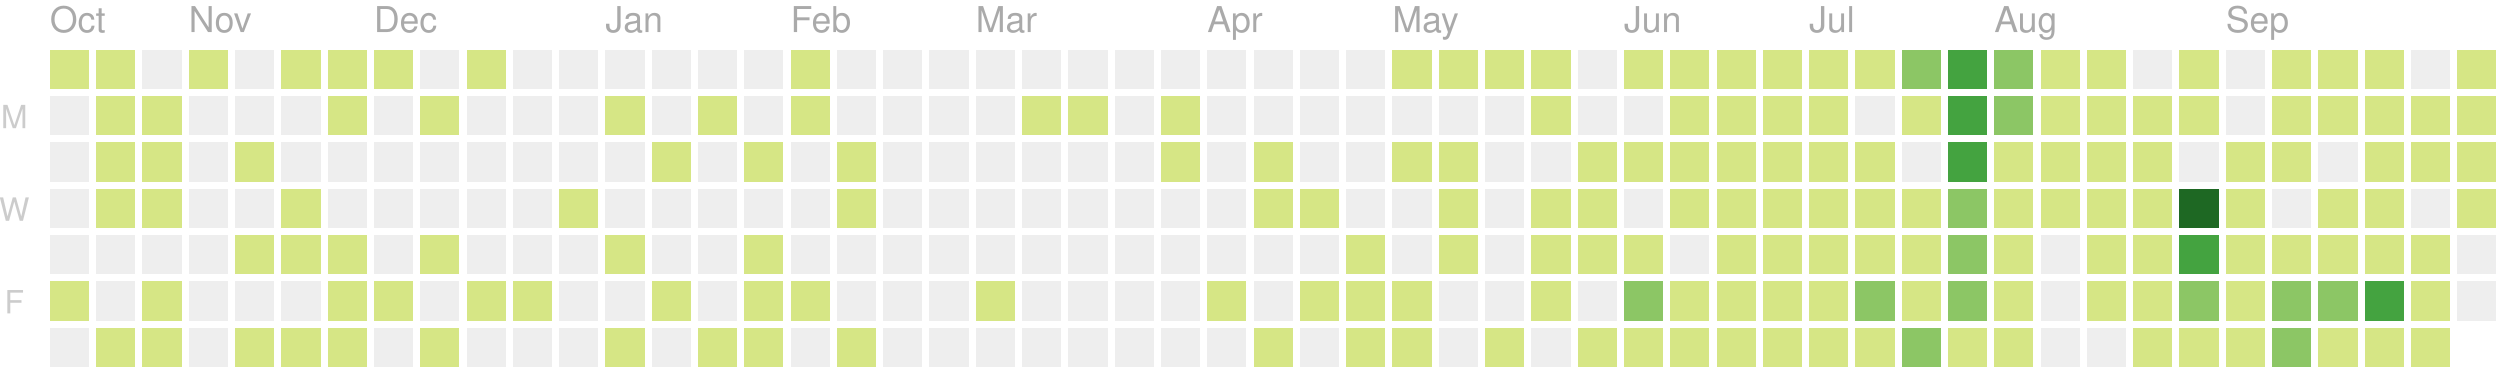
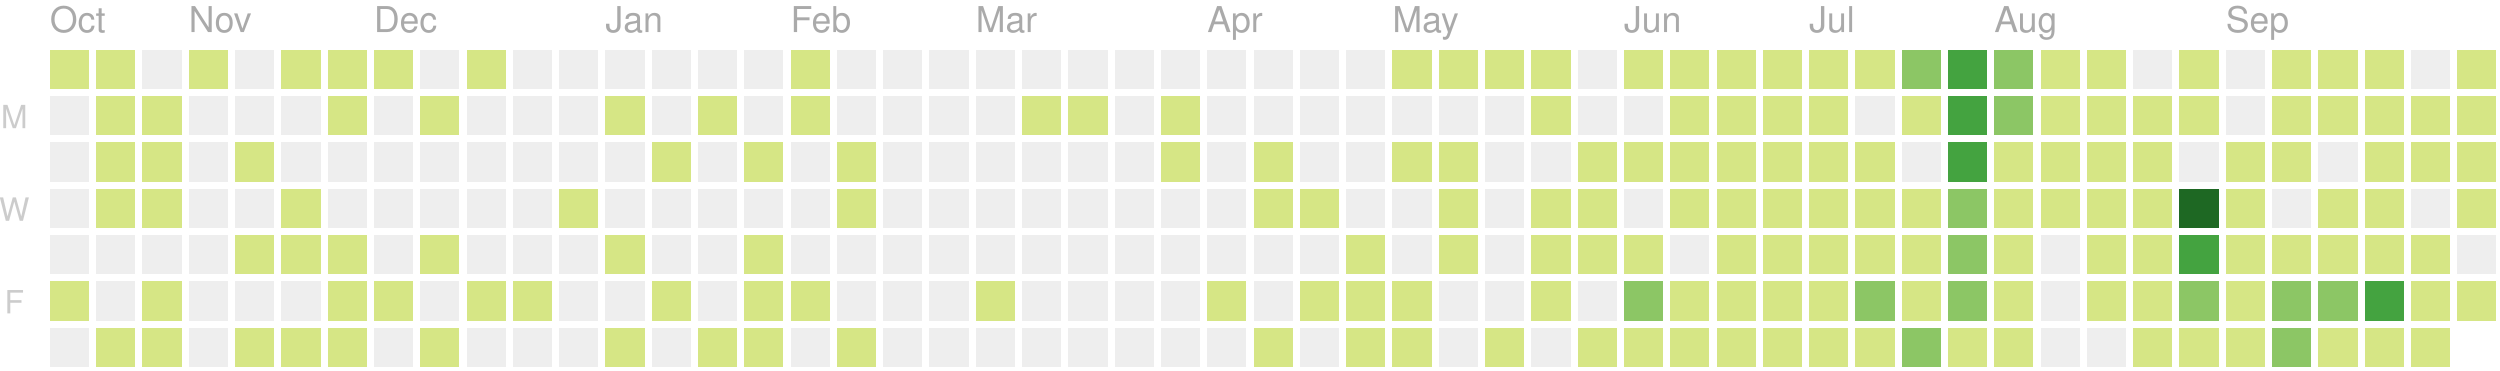
<svg xmlns="http://www.w3.org/2000/svg" version="1.1" width="702" height="104">
  <rect style="fill:#d6e685;shape-rendering:crispedges;" data-score="7" data-date="2019-10-13" x="14" y="14" width="11" height="11" />
  <rect style="fill:#d6e685;shape-rendering:crispedges;" data-score="2" data-date="2019-10-20" x="27" y="14" width="11" height="11" />
  <rect style="fill:#eeeeee;shape-rendering:crispedges;" data-score="0" data-date="2019-10-27" x="40" y="14" width="11" height="11" />
  <rect style="fill:#d6e685;shape-rendering:crispedges;" data-score="5" data-date="2019-11-03" x="53" y="14" width="11" height="11" />
  <rect style="fill:#eeeeee;shape-rendering:crispedges;" data-score="0" data-date="2019-11-10" x="66" y="14" width="11" height="11" />
  <rect style="fill:#d6e685;shape-rendering:crispedges;" data-score="8" data-date="2019-11-17" x="79" y="14" width="11" height="11" />
  <rect style="fill:#d6e685;shape-rendering:crispedges;" data-score="6" data-date="2019-11-24" x="92" y="14" width="11" height="11" />
  <rect style="fill:#d6e685;shape-rendering:crispedges;" data-score="4" data-date="2019-12-01" x="105" y="14" width="11" height="11" />
  <rect style="fill:#eeeeee;shape-rendering:crispedges;" data-score="0" data-date="2019-12-08" x="118" y="14" width="11" height="11" />
  <rect style="fill:#d6e685;shape-rendering:crispedges;" data-score="1" data-date="2019-12-15" x="131" y="14" width="11" height="11" />
  <rect style="fill:#eeeeee;shape-rendering:crispedges;" data-score="0" data-date="2019-12-22" x="144" y="14" width="11" height="11" />
  <rect style="fill:#eeeeee;shape-rendering:crispedges;" data-score="0" data-date="2019-12-29" x="157" y="14" width="11" height="11" />
  <rect style="fill:#eeeeee;shape-rendering:crispedges;" data-score="0" data-date="2020-01-05" x="170" y="14" width="11" height="11" />
  <rect style="fill:#eeeeee;shape-rendering:crispedges;" data-score="0" data-date="2020-01-12" x="183" y="14" width="11" height="11" />
  <rect style="fill:#eeeeee;shape-rendering:crispedges;" data-score="0" data-date="2020-01-19" x="196" y="14" width="11" height="11" />
  <rect style="fill:#eeeeee;shape-rendering:crispedges;" data-score="0" data-date="2020-01-26" x="209" y="14" width="11" height="11" />
  <rect style="fill:#d6e685;shape-rendering:crispedges;" data-score="2" data-date="2020-02-02" x="222" y="14" width="11" height="11" />
  <rect style="fill:#eeeeee;shape-rendering:crispedges;" data-score="0" data-date="2020-02-09" x="235" y="14" width="11" height="11" />
  <rect style="fill:#eeeeee;shape-rendering:crispedges;" data-score="0" data-date="2020-02-16" x="248" y="14" width="11" height="11" />
  <rect style="fill:#eeeeee;shape-rendering:crispedges;" data-score="0" data-date="2020-02-23" x="261" y="14" width="11" height="11" />
  <rect style="fill:#eeeeee;shape-rendering:crispedges;" data-score="0" data-date="2020-03-01" x="274" y="14" width="11" height="11" />
  <rect style="fill:#eeeeee;shape-rendering:crispedges;" data-score="0" data-date="2020-03-08" x="287" y="14" width="11" height="11" />
  <rect style="fill:#eeeeee;shape-rendering:crispedges;" data-score="0" data-date="2020-03-15" x="300" y="14" width="11" height="11" />
  <rect style="fill:#eeeeee;shape-rendering:crispedges;" data-score="0" data-date="2020-03-22" x="313" y="14" width="11" height="11" />
  <rect style="fill:#eeeeee;shape-rendering:crispedges;" data-score="0" data-date="2020-03-29" x="326" y="14" width="11" height="11" />
  <rect style="fill:#eeeeee;shape-rendering:crispedges;" data-score="0" data-date="2020-04-05" x="339" y="14" width="11" height="11" />
  <rect style="fill:#eeeeee;shape-rendering:crispedges;" data-score="0" data-date="2020-04-12" x="352" y="14" width="11" height="11" />
  <rect style="fill:#eeeeee;shape-rendering:crispedges;" data-score="0" data-date="2020-04-19" x="365" y="14" width="11" height="11" />
  <rect style="fill:#eeeeee;shape-rendering:crispedges;" data-score="0" data-date="2020-04-26" x="378" y="14" width="11" height="11" />
  <rect style="fill:#d6e685;shape-rendering:crispedges;" data-score="20" data-date="2020-05-03" x="391" y="14" width="11" height="11" />
  <rect style="fill:#d6e685;shape-rendering:crispedges;" data-score="4" data-date="2020-05-10" x="404" y="14" width="11" height="11" />
  <rect style="fill:#d6e685;shape-rendering:crispedges;" data-score="4" data-date="2020-05-17" x="417" y="14" width="11" height="11" />
  <rect style="fill:#d6e685;shape-rendering:crispedges;" data-score="3" data-date="2020-05-24" x="430" y="14" width="11" height="11" />
  <rect style="fill:#eeeeee;shape-rendering:crispedges;" data-score="0" data-date="2020-05-31" x="443" y="14" width="11" height="11" />
  <rect style="fill:#d6e685;shape-rendering:crispedges;" data-score="25" data-date="2020-06-07" x="456" y="14" width="11" height="11" />
  <rect style="fill:#d6e685;shape-rendering:crispedges;" data-score="20" data-date="2020-06-14" x="469" y="14" width="11" height="11" />
  <rect style="fill:#d6e685;shape-rendering:crispedges;" data-score="8" data-date="2020-06-21" x="482" y="14" width="11" height="11" />
  <rect style="fill:#d6e685;shape-rendering:crispedges;" data-score="28" data-date="2020-06-28" x="495" y="14" width="11" height="11" />
  <rect style="fill:#d6e685;shape-rendering:crispedges;" data-score="20" data-date="2020-07-05" x="508" y="14" width="11" height="11" />
  <rect style="fill:#d6e685;shape-rendering:crispedges;" data-score="3" data-date="2020-07-12" x="521" y="14" width="11" height="11" />
  <rect style="fill:#8cc665;shape-rendering:crispedges;" data-score="45" data-date="2020-07-19" x="534" y="14" width="11" height="11" />
  <rect style="fill:#44a340;shape-rendering:crispedges;" data-score="84" data-date="2020-07-26" x="547" y="14" width="11" height="11" />
  <rect style="fill:#8cc665;shape-rendering:crispedges;" data-score="41" data-date="2020-08-02" x="560" y="14" width="11" height="11" />
  <rect style="fill:#d6e685;shape-rendering:crispedges;" data-score="13" data-date="2020-08-09" x="573" y="14" width="11" height="11" />
  <rect style="fill:#d6e685;shape-rendering:crispedges;" data-score="13" data-date="2020-08-16" x="586" y="14" width="11" height="11" />
  <rect style="fill:#eeeeee;shape-rendering:crispedges;" data-score="0" data-date="2020-08-23" x="599" y="14" width="11" height="11" />
  <rect style="fill:#d6e685;shape-rendering:crispedges;" data-score="5" data-date="2020-08-30" x="612" y="14" width="11" height="11" />
  <rect style="fill:#eeeeee;shape-rendering:crispedges;" data-score="0" data-date="2020-09-06" x="625" y="14" width="11" height="11" />
  <rect style="fill:#d6e685;shape-rendering:crispedges;" data-score="2" data-date="2020-09-13" x="638" y="14" width="11" height="11" />
  <rect style="fill:#d6e685;shape-rendering:crispedges;" data-score="17" data-date="2020-09-20" x="651" y="14" width="11" height="11" />
  <rect style="fill:#d6e685;shape-rendering:crispedges;" data-score="6" data-date="2020-09-27" x="664" y="14" width="11" height="11" />
  <rect style="fill:#eeeeee;shape-rendering:crispedges;" data-score="0" data-date="2020-10-04" x="677" y="14" width="11" height="11" />
  <rect style="fill:#d6e685;shape-rendering:crispedges;" data-score="1" data-date="2020-10-11" x="690" y="14" width="11" height="11" />
  <rect style="fill:#eeeeee;shape-rendering:crispedges;" data-score="0" data-date="2019-10-14" x="14" y="27" width="11" height="11" />
  <rect style="fill:#d6e685;shape-rendering:crispedges;" data-score="4" data-date="2019-10-21" x="27" y="27" width="11" height="11" />
  <rect style="fill:#d6e685;shape-rendering:crispedges;" data-score="3" data-date="2019-10-28" x="40" y="27" width="11" height="11" />
  <rect style="fill:#eeeeee;shape-rendering:crispedges;" data-score="0" data-date="2019-11-04" x="53" y="27" width="11" height="11" />
  <rect style="fill:#eeeeee;shape-rendering:crispedges;" data-score="0" data-date="2019-11-11" x="66" y="27" width="11" height="11" />
  <rect style="fill:#eeeeee;shape-rendering:crispedges;" data-score="0" data-date="2019-11-18" x="79" y="27" width="11" height="11" />
  <rect style="fill:#d6e685;shape-rendering:crispedges;" data-score="1" data-date="2019-11-25" x="92" y="27" width="11" height="11" />
  <rect style="fill:#eeeeee;shape-rendering:crispedges;" data-score="0" data-date="2019-12-02" x="105" y="27" width="11" height="11" />
  <rect style="fill:#d6e685;shape-rendering:crispedges;" data-score="1" data-date="2019-12-09" x="118" y="27" width="11" height="11" />
  <rect style="fill:#eeeeee;shape-rendering:crispedges;" data-score="0" data-date="2019-12-16" x="131" y="27" width="11" height="11" />
  <rect style="fill:#eeeeee;shape-rendering:crispedges;" data-score="0" data-date="2019-12-23" x="144" y="27" width="11" height="11" />
  <rect style="fill:#eeeeee;shape-rendering:crispedges;" data-score="0" data-date="2019-12-30" x="157" y="27" width="11" height="11" />
  <rect style="fill:#d6e685;shape-rendering:crispedges;" data-score="2" data-date="2020-01-06" x="170" y="27" width="11" height="11" />
  <rect style="fill:#eeeeee;shape-rendering:crispedges;" data-score="0" data-date="2020-01-13" x="183" y="27" width="11" height="11" />
  <rect style="fill:#d6e685;shape-rendering:crispedges;" data-score="1" data-date="2020-01-20" x="196" y="27" width="11" height="11" />
  <rect style="fill:#eeeeee;shape-rendering:crispedges;" data-score="0" data-date="2020-01-27" x="209" y="27" width="11" height="11" />
  <rect style="fill:#d6e685;shape-rendering:crispedges;" data-score="10" data-date="2020-02-03" x="222" y="27" width="11" height="11" />
  <rect style="fill:#eeeeee;shape-rendering:crispedges;" data-score="0" data-date="2020-02-10" x="235" y="27" width="11" height="11" />
  <rect style="fill:#eeeeee;shape-rendering:crispedges;" data-score="0" data-date="2020-02-17" x="248" y="27" width="11" height="11" />
  <rect style="fill:#eeeeee;shape-rendering:crispedges;" data-score="0" data-date="2020-02-24" x="261" y="27" width="11" height="11" />
  <rect style="fill:#eeeeee;shape-rendering:crispedges;" data-score="0" data-date="2020-03-02" x="274" y="27" width="11" height="11" />
  <rect style="fill:#d6e685;shape-rendering:crispedges;" data-score="2" data-date="2020-03-09" x="287" y="27" width="11" height="11" />
  <rect style="fill:#d6e685;shape-rendering:crispedges;" data-score="1" data-date="2020-03-16" x="300" y="27" width="11" height="11" />
  <rect style="fill:#eeeeee;shape-rendering:crispedges;" data-score="0" data-date="2020-03-23" x="313" y="27" width="11" height="11" />
  <rect style="fill:#d6e685;shape-rendering:crispedges;" data-score="8" data-date="2020-03-30" x="326" y="27" width="11" height="11" />
  <rect style="fill:#eeeeee;shape-rendering:crispedges;" data-score="0" data-date="2020-04-06" x="339" y="27" width="11" height="11" />
  <rect style="fill:#eeeeee;shape-rendering:crispedges;" data-score="0" data-date="2020-04-13" x="352" y="27" width="11" height="11" />
  <rect style="fill:#eeeeee;shape-rendering:crispedges;" data-score="0" data-date="2020-04-20" x="365" y="27" width="11" height="11" />
  <rect style="fill:#eeeeee;shape-rendering:crispedges;" data-score="0" data-date="2020-04-27" x="378" y="27" width="11" height="11" />
  <rect style="fill:#eeeeee;shape-rendering:crispedges;" data-score="0" data-date="2020-05-04" x="391" y="27" width="11" height="11" />
  <rect style="fill:#eeeeee;shape-rendering:crispedges;" data-score="0" data-date="2020-05-11" x="404" y="27" width="11" height="11" />
  <rect style="fill:#eeeeee;shape-rendering:crispedges;" data-score="0" data-date="2020-05-18" x="417" y="27" width="11" height="11" />
  <rect style="fill:#d6e685;shape-rendering:crispedges;" data-score="3" data-date="2020-05-25" x="430" y="27" width="11" height="11" />
  <rect style="fill:#eeeeee;shape-rendering:crispedges;" data-score="0" data-date="2020-06-01" x="443" y="27" width="11" height="11" />
  <rect style="fill:#eeeeee;shape-rendering:crispedges;" data-score="0" data-date="2020-06-08" x="456" y="27" width="11" height="11" />
  <rect style="fill:#d6e685;shape-rendering:crispedges;" data-score="2" data-date="2020-06-15" x="469" y="27" width="11" height="11" />
  <rect style="fill:#d6e685;shape-rendering:crispedges;" data-score="15" data-date="2020-06-22" x="482" y="27" width="11" height="11" />
  <rect style="fill:#d6e685;shape-rendering:crispedges;" data-score="16" data-date="2020-06-29" x="495" y="27" width="11" height="11" />
  <rect style="fill:#d6e685;shape-rendering:crispedges;" data-score="12" data-date="2020-07-06" x="508" y="27" width="11" height="11" />
  <rect style="fill:#eeeeee;shape-rendering:crispedges;" data-score="0" data-date="2020-07-13" x="521" y="27" width="11" height="11" />
  <rect style="fill:#d6e685;shape-rendering:crispedges;" data-score="8" data-date="2020-07-20" x="534" y="27" width="11" height="11" />
  <rect style="fill:#44a340;shape-rendering:crispedges;" data-score="107" data-date="2020-07-27" x="547" y="27" width="11" height="11" />
  <rect style="fill:#8cc665;shape-rendering:crispedges;" data-score="58" data-date="2020-08-03" x="560" y="27" width="11" height="11" />
  <rect style="fill:#d6e685;shape-rendering:crispedges;" data-score="2" data-date="2020-08-10" x="573" y="27" width="11" height="11" />
  <rect style="fill:#d6e685;shape-rendering:crispedges;" data-score="22" data-date="2020-08-17" x="586" y="27" width="11" height="11" />
  <rect style="fill:#d6e685;shape-rendering:crispedges;" data-score="1" data-date="2020-08-24" x="599" y="27" width="11" height="11" />
  <rect style="fill:#d6e685;shape-rendering:crispedges;" data-score="2" data-date="2020-08-31" x="612" y="27" width="11" height="11" />
  <rect style="fill:#eeeeee;shape-rendering:crispedges;" data-score="0" data-date="2020-09-07" x="625" y="27" width="11" height="11" />
  <rect style="fill:#d6e685;shape-rendering:crispedges;" data-score="7" data-date="2020-09-14" x="638" y="27" width="11" height="11" />
  <rect style="fill:#d6e685;shape-rendering:crispedges;" data-score="1" data-date="2020-09-21" x="651" y="27" width="11" height="11" />
  <rect style="fill:#d6e685;shape-rendering:crispedges;" data-score="3" data-date="2020-09-28" x="664" y="27" width="11" height="11" />
  <rect style="fill:#d6e685;shape-rendering:crispedges;" data-score="3" data-date="2020-10-05" x="677" y="27" width="11" height="11" />
  <rect style="fill:#d6e685;shape-rendering:crispedges;" data-score="3" data-date="2020-10-12" x="690" y="27" width="11" height="11" />
  <rect style="fill:#eeeeee;shape-rendering:crispedges;" data-score="0" data-date="2019-10-15" x="14" y="40" width="11" height="11" />
  <rect style="fill:#d6e685;shape-rendering:crispedges;" data-score="2" data-date="2019-10-22" x="27" y="40" width="11" height="11" />
  <rect style="fill:#d6e685;shape-rendering:crispedges;" data-score="9" data-date="2019-10-29" x="40" y="40" width="11" height="11" />
  <rect style="fill:#eeeeee;shape-rendering:crispedges;" data-score="0" data-date="2019-11-05" x="53" y="40" width="11" height="11" />
  <rect style="fill:#d6e685;shape-rendering:crispedges;" data-score="14" data-date="2019-11-12" x="66" y="40" width="11" height="11" />
  <rect style="fill:#eeeeee;shape-rendering:crispedges;" data-score="0" data-date="2019-11-19" x="79" y="40" width="11" height="11" />
  <rect style="fill:#eeeeee;shape-rendering:crispedges;" data-score="0" data-date="2019-11-26" x="92" y="40" width="11" height="11" />
  <rect style="fill:#eeeeee;shape-rendering:crispedges;" data-score="0" data-date="2019-12-03" x="105" y="40" width="11" height="11" />
  <rect style="fill:#eeeeee;shape-rendering:crispedges;" data-score="0" data-date="2019-12-10" x="118" y="40" width="11" height="11" />
  <rect style="fill:#eeeeee;shape-rendering:crispedges;" data-score="0" data-date="2019-12-17" x="131" y="40" width="11" height="11" />
  <rect style="fill:#eeeeee;shape-rendering:crispedges;" data-score="0" data-date="2019-12-24" x="144" y="40" width="11" height="11" />
  <rect style="fill:#eeeeee;shape-rendering:crispedges;" data-score="0" data-date="2019-12-31" x="157" y="40" width="11" height="11" />
  <rect style="fill:#eeeeee;shape-rendering:crispedges;" data-score="0" data-date="2020-01-07" x="170" y="40" width="11" height="11" />
  <rect style="fill:#d6e685;shape-rendering:crispedges;" data-score="1" data-date="2020-01-14" x="183" y="40" width="11" height="11" />
  <rect style="fill:#eeeeee;shape-rendering:crispedges;" data-score="0" data-date="2020-01-21" x="196" y="40" width="11" height="11" />
  <rect style="fill:#d6e685;shape-rendering:crispedges;" data-score="20" data-date="2020-01-28" x="209" y="40" width="11" height="11" />
  <rect style="fill:#eeeeee;shape-rendering:crispedges;" data-score="0" data-date="2020-02-04" x="222" y="40" width="11" height="11" />
  <rect style="fill:#d6e685;shape-rendering:crispedges;" data-score="2" data-date="2020-02-11" x="235" y="40" width="11" height="11" />
  <rect style="fill:#eeeeee;shape-rendering:crispedges;" data-score="0" data-date="2020-02-18" x="248" y="40" width="11" height="11" />
  <rect style="fill:#eeeeee;shape-rendering:crispedges;" data-score="0" data-date="2020-02-25" x="261" y="40" width="11" height="11" />
  <rect style="fill:#eeeeee;shape-rendering:crispedges;" data-score="0" data-date="2020-03-03" x="274" y="40" width="11" height="11" />
  <rect style="fill:#eeeeee;shape-rendering:crispedges;" data-score="0" data-date="2020-03-10" x="287" y="40" width="11" height="11" />
  <rect style="fill:#eeeeee;shape-rendering:crispedges;" data-score="0" data-date="2020-03-17" x="300" y="40" width="11" height="11" />
  <rect style="fill:#eeeeee;shape-rendering:crispedges;" data-score="0" data-date="2020-03-24" x="313" y="40" width="11" height="11" />
  <rect style="fill:#d6e685;shape-rendering:crispedges;" data-score="3" data-date="2020-03-31" x="326" y="40" width="11" height="11" />
  <rect style="fill:#eeeeee;shape-rendering:crispedges;" data-score="0" data-date="2020-04-07" x="339" y="40" width="11" height="11" />
  <rect style="fill:#d6e685;shape-rendering:crispedges;" data-score="14" data-date="2020-04-14" x="352" y="40" width="11" height="11" />
  <rect style="fill:#eeeeee;shape-rendering:crispedges;" data-score="0" data-date="2020-04-21" x="365" y="40" width="11" height="11" />
  <rect style="fill:#eeeeee;shape-rendering:crispedges;" data-score="0" data-date="2020-04-28" x="378" y="40" width="11" height="11" />
  <rect style="fill:#d6e685;shape-rendering:crispedges;" data-score="3" data-date="2020-05-05" x="391" y="40" width="11" height="11" />
  <rect style="fill:#d6e685;shape-rendering:crispedges;" data-score="2" data-date="2020-05-12" x="404" y="40" width="11" height="11" />
  <rect style="fill:#eeeeee;shape-rendering:crispedges;" data-score="0" data-date="2020-05-19" x="417" y="40" width="11" height="11" />
  <rect style="fill:#eeeeee;shape-rendering:crispedges;" data-score="0" data-date="2020-05-26" x="430" y="40" width="11" height="11" />
  <rect style="fill:#d6e685;shape-rendering:crispedges;" data-score="2" data-date="2020-06-02" x="443" y="40" width="11" height="11" />
  <rect style="fill:#d6e685;shape-rendering:crispedges;" data-score="4" data-date="2020-06-09" x="456" y="40" width="11" height="11" />
  <rect style="fill:#d6e685;shape-rendering:crispedges;" data-score="9" data-date="2020-06-16" x="469" y="40" width="11" height="11" />
  <rect style="fill:#d6e685;shape-rendering:crispedges;" data-score="16" data-date="2020-06-23" x="482" y="40" width="11" height="11" />
  <rect style="fill:#d6e685;shape-rendering:crispedges;" data-score="7" data-date="2020-06-30" x="495" y="40" width="11" height="11" />
  <rect style="fill:#d6e685;shape-rendering:crispedges;" data-score="17" data-date="2020-07-07" x="508" y="40" width="11" height="11" />
  <rect style="fill:#d6e685;shape-rendering:crispedges;" data-score="4" data-date="2020-07-14" x="521" y="40" width="11" height="11" />
  <rect style="fill:#eeeeee;shape-rendering:crispedges;" data-score="0" data-date="2020-07-21" x="534" y="40" width="11" height="11" />
  <rect style="fill:#44a340;shape-rendering:crispedges;" data-score="84" data-date="2020-07-28" x="547" y="40" width="11" height="11" />
  <rect style="fill:#d6e685;shape-rendering:crispedges;" data-score="30" data-date="2020-08-04" x="560" y="40" width="11" height="11" />
  <rect style="fill:#d6e685;shape-rendering:crispedges;" data-score="2" data-date="2020-08-11" x="573" y="40" width="11" height="11" />
  <rect style="fill:#d6e685;shape-rendering:crispedges;" data-score="8" data-date="2020-08-18" x="586" y="40" width="11" height="11" />
  <rect style="fill:#d6e685;shape-rendering:crispedges;" data-score="5" data-date="2020-08-25" x="599" y="40" width="11" height="11" />
  <rect style="fill:#eeeeee;shape-rendering:crispedges;" data-score="0" data-date="2020-09-01" x="612" y="40" width="11" height="11" />
  <rect style="fill:#d6e685;shape-rendering:crispedges;" data-score="16" data-date="2020-09-08" x="625" y="40" width="11" height="11" />
  <rect style="fill:#d6e685;shape-rendering:crispedges;" data-score="8" data-date="2020-09-15" x="638" y="40" width="11" height="11" />
  <rect style="fill:#eeeeee;shape-rendering:crispedges;" data-score="0" data-date="2020-09-22" x="651" y="40" width="11" height="11" />
  <rect style="fill:#d6e685;shape-rendering:crispedges;" data-score="9" data-date="2020-09-29" x="664" y="40" width="11" height="11" />
  <rect style="fill:#d6e685;shape-rendering:crispedges;" data-score="2" data-date="2020-10-06" x="677" y="40" width="11" height="11" />
  <rect style="fill:#d6e685;shape-rendering:crispedges;" data-score="11" data-date="2020-10-13" x="690" y="40" width="11" height="11" />
  <rect style="fill:#eeeeee;shape-rendering:crispedges;" data-score="0" data-date="2019-10-16" x="14" y="53" width="11" height="11" />
  <rect style="fill:#d6e685;shape-rendering:crispedges;" data-score="7" data-date="2019-10-23" x="27" y="53" width="11" height="11" />
  <rect style="fill:#d6e685;shape-rendering:crispedges;" data-score="1" data-date="2019-10-30" x="40" y="53" width="11" height="11" />
  <rect style="fill:#eeeeee;shape-rendering:crispedges;" data-score="0" data-date="2019-11-06" x="53" y="53" width="11" height="11" />
  <rect style="fill:#eeeeee;shape-rendering:crispedges;" data-score="0" data-date="2019-11-13" x="66" y="53" width="11" height="11" />
  <rect style="fill:#d6e685;shape-rendering:crispedges;" data-score="7" data-date="2019-11-20" x="79" y="53" width="11" height="11" />
  <rect style="fill:#eeeeee;shape-rendering:crispedges;" data-score="0" data-date="2019-11-27" x="92" y="53" width="11" height="11" />
  <rect style="fill:#eeeeee;shape-rendering:crispedges;" data-score="0" data-date="2019-12-04" x="105" y="53" width="11" height="11" />
  <rect style="fill:#eeeeee;shape-rendering:crispedges;" data-score="0" data-date="2019-12-11" x="118" y="53" width="11" height="11" />
  <rect style="fill:#eeeeee;shape-rendering:crispedges;" data-score="0" data-date="2019-12-18" x="131" y="53" width="11" height="11" />
  <rect style="fill:#eeeeee;shape-rendering:crispedges;" data-score="0" data-date="2019-12-25" x="144" y="53" width="11" height="11" />
  <rect style="fill:#d6e685;shape-rendering:crispedges;" data-score="1" data-date="2020-01-01" x="157" y="53" width="11" height="11" />
  <rect style="fill:#eeeeee;shape-rendering:crispedges;" data-score="0" data-date="2020-01-08" x="170" y="53" width="11" height="11" />
  <rect style="fill:#eeeeee;shape-rendering:crispedges;" data-score="0" data-date="2020-01-15" x="183" y="53" width="11" height="11" />
  <rect style="fill:#eeeeee;shape-rendering:crispedges;" data-score="0" data-date="2020-01-22" x="196" y="53" width="11" height="11" />
  <rect style="fill:#eeeeee;shape-rendering:crispedges;" data-score="0" data-date="2020-01-29" x="209" y="53" width="11" height="11" />
  <rect style="fill:#eeeeee;shape-rendering:crispedges;" data-score="0" data-date="2020-02-05" x="222" y="53" width="11" height="11" />
  <rect style="fill:#d6e685;shape-rendering:crispedges;" data-score="3" data-date="2020-02-12" x="235" y="53" width="11" height="11" />
  <rect style="fill:#eeeeee;shape-rendering:crispedges;" data-score="0" data-date="2020-02-19" x="248" y="53" width="11" height="11" />
  <rect style="fill:#eeeeee;shape-rendering:crispedges;" data-score="0" data-date="2020-02-26" x="261" y="53" width="11" height="11" />
  <rect style="fill:#eeeeee;shape-rendering:crispedges;" data-score="0" data-date="2020-03-04" x="274" y="53" width="11" height="11" />
  <rect style="fill:#eeeeee;shape-rendering:crispedges;" data-score="0" data-date="2020-03-11" x="287" y="53" width="11" height="11" />
  <rect style="fill:#eeeeee;shape-rendering:crispedges;" data-score="0" data-date="2020-03-18" x="300" y="53" width="11" height="11" />
  <rect style="fill:#eeeeee;shape-rendering:crispedges;" data-score="0" data-date="2020-03-25" x="313" y="53" width="11" height="11" />
  <rect style="fill:#eeeeee;shape-rendering:crispedges;" data-score="0" data-date="2020-04-01" x="326" y="53" width="11" height="11" />
  <rect style="fill:#eeeeee;shape-rendering:crispedges;" data-score="0" data-date="2020-04-08" x="339" y="53" width="11" height="11" />
  <rect style="fill:#d6e685;shape-rendering:crispedges;" data-score="30" data-date="2020-04-15" x="352" y="53" width="11" height="11" />
  <rect style="fill:#d6e685;shape-rendering:crispedges;" data-score="1" data-date="2020-04-22" x="365" y="53" width="11" height="11" />
  <rect style="fill:#eeeeee;shape-rendering:crispedges;" data-score="0" data-date="2020-04-29" x="378" y="53" width="11" height="11" />
  <rect style="fill:#eeeeee;shape-rendering:crispedges;" data-score="0" data-date="2020-05-06" x="391" y="53" width="11" height="11" />
  <rect style="fill:#d6e685;shape-rendering:crispedges;" data-score="3" data-date="2020-05-13" x="404" y="53" width="11" height="11" />
  <rect style="fill:#eeeeee;shape-rendering:crispedges;" data-score="0" data-date="2020-05-20" x="417" y="53" width="11" height="11" />
  <rect style="fill:#d6e685;shape-rendering:crispedges;" data-score="1" data-date="2020-05-27" x="430" y="53" width="11" height="11" />
  <rect style="fill:#d6e685;shape-rendering:crispedges;" data-score="2" data-date="2020-06-03" x="443" y="53" width="11" height="11" />
  <rect style="fill:#eeeeee;shape-rendering:crispedges;" data-score="0" data-date="2020-06-10" x="456" y="53" width="11" height="11" />
  <rect style="fill:#d6e685;shape-rendering:crispedges;" data-score="5" data-date="2020-06-17" x="469" y="53" width="11" height="11" />
  <rect style="fill:#d6e685;shape-rendering:crispedges;" data-score="2" data-date="2020-06-24" x="482" y="53" width="11" height="11" />
  <rect style="fill:#d6e685;shape-rendering:crispedges;" data-score="32" data-date="2020-07-01" x="495" y="53" width="11" height="11" />
  <rect style="fill:#d6e685;shape-rendering:crispedges;" data-score="14" data-date="2020-07-08" x="508" y="53" width="11" height="11" />
  <rect style="fill:#d6e685;shape-rendering:crispedges;" data-score="26" data-date="2020-07-15" x="521" y="53" width="11" height="11" />
  <rect style="fill:#d6e685;shape-rendering:crispedges;" data-score="2" data-date="2020-07-22" x="534" y="53" width="11" height="11" />
  <rect style="fill:#8cc665;shape-rendering:crispedges;" data-score="45" data-date="2020-07-29" x="547" y="53" width="11" height="11" />
  <rect style="fill:#d6e685;shape-rendering:crispedges;" data-score="19" data-date="2020-08-05" x="560" y="53" width="11" height="11" />
  <rect style="fill:#d6e685;shape-rendering:crispedges;" data-score="1" data-date="2020-08-12" x="573" y="53" width="11" height="11" />
  <rect style="fill:#d6e685;shape-rendering:crispedges;" data-score="3" data-date="2020-08-19" x="586" y="53" width="11" height="11" />
  <rect style="fill:#d6e685;shape-rendering:crispedges;" data-score="20" data-date="2020-08-26" x="599" y="53" width="11" height="11" />
  <rect style="fill:#1e6823;shape-rendering:crispedges;" data-score="143" data-date="2020-09-02" x="612" y="53" width="11" height="11" />
  <rect style="fill:#d6e685;shape-rendering:crispedges;" data-score="4" data-date="2020-09-09" x="625" y="53" width="11" height="11" />
  <rect style="fill:#eeeeee;shape-rendering:crispedges;" data-score="0" data-date="2020-09-16" x="638" y="53" width="11" height="11" />
  <rect style="fill:#d6e685;shape-rendering:crispedges;" data-score="1" data-date="2020-09-23" x="651" y="53" width="11" height="11" />
  <rect style="fill:#d6e685;shape-rendering:crispedges;" data-score="2" data-date="2020-09-30" x="664" y="53" width="11" height="11" />
  <rect style="fill:#eeeeee;shape-rendering:crispedges;" data-score="0" data-date="2020-10-07" x="677" y="53" width="11" height="11" />
  <rect style="fill:#d6e685;shape-rendering:crispedges;" data-score="3" data-date="2020-10-14" x="690" y="53" width="11" height="11" />
  <rect style="fill:#eeeeee;shape-rendering:crispedges;" data-score="0" data-date="2019-10-17" x="14" y="66" width="11" height="11" />
  <rect style="fill:#eeeeee;shape-rendering:crispedges;" data-score="0" data-date="2019-10-24" x="27" y="66" width="11" height="11" />
  <rect style="fill:#eeeeee;shape-rendering:crispedges;" data-score="0" data-date="2019-10-31" x="40" y="66" width="11" height="11" />
  <rect style="fill:#eeeeee;shape-rendering:crispedges;" data-score="0" data-date="2019-11-07" x="53" y="66" width="11" height="11" />
  <rect style="fill:#d6e685;shape-rendering:crispedges;" data-score="1" data-date="2019-11-14" x="66" y="66" width="11" height="11" />
  <rect style="fill:#d6e685;shape-rendering:crispedges;" data-score="2" data-date="2019-11-21" x="79" y="66" width="11" height="11" />
  <rect style="fill:#d6e685;shape-rendering:crispedges;" data-score="1" data-date="2019-11-28" x="92" y="66" width="11" height="11" />
  <rect style="fill:#eeeeee;shape-rendering:crispedges;" data-score="0" data-date="2019-12-05" x="105" y="66" width="11" height="11" />
  <rect style="fill:#d6e685;shape-rendering:crispedges;" data-score="1" data-date="2019-12-12" x="118" y="66" width="11" height="11" />
  <rect style="fill:#eeeeee;shape-rendering:crispedges;" data-score="0" data-date="2019-12-19" x="131" y="66" width="11" height="11" />
  <rect style="fill:#eeeeee;shape-rendering:crispedges;" data-score="0" data-date="2019-12-26" x="144" y="66" width="11" height="11" />
  <rect style="fill:#eeeeee;shape-rendering:crispedges;" data-score="0" data-date="2020-01-02" x="157" y="66" width="11" height="11" />
  <rect style="fill:#d6e685;shape-rendering:crispedges;" data-score="1" data-date="2020-01-09" x="170" y="66" width="11" height="11" />
  <rect style="fill:#eeeeee;shape-rendering:crispedges;" data-score="0" data-date="2020-01-16" x="183" y="66" width="11" height="11" />
  <rect style="fill:#eeeeee;shape-rendering:crispedges;" data-score="0" data-date="2020-01-23" x="196" y="66" width="11" height="11" />
  <rect style="fill:#d6e685;shape-rendering:crispedges;" data-score="8" data-date="2020-01-30" x="209" y="66" width="11" height="11" />
  <rect style="fill:#eeeeee;shape-rendering:crispedges;" data-score="0" data-date="2020-02-06" x="222" y="66" width="11" height="11" />
  <rect style="fill:#eeeeee;shape-rendering:crispedges;" data-score="0" data-date="2020-02-13" x="235" y="66" width="11" height="11" />
  <rect style="fill:#eeeeee;shape-rendering:crispedges;" data-score="0" data-date="2020-02-20" x="248" y="66" width="11" height="11" />
  <rect style="fill:#eeeeee;shape-rendering:crispedges;" data-score="0" data-date="2020-02-27" x="261" y="66" width="11" height="11" />
  <rect style="fill:#eeeeee;shape-rendering:crispedges;" data-score="0" data-date="2020-03-05" x="274" y="66" width="11" height="11" />
  <rect style="fill:#eeeeee;shape-rendering:crispedges;" data-score="0" data-date="2020-03-12" x="287" y="66" width="11" height="11" />
  <rect style="fill:#eeeeee;shape-rendering:crispedges;" data-score="0" data-date="2020-03-19" x="300" y="66" width="11" height="11" />
  <rect style="fill:#eeeeee;shape-rendering:crispedges;" data-score="0" data-date="2020-03-26" x="313" y="66" width="11" height="11" />
  <rect style="fill:#eeeeee;shape-rendering:crispedges;" data-score="0" data-date="2020-04-02" x="326" y="66" width="11" height="11" />
  <rect style="fill:#eeeeee;shape-rendering:crispedges;" data-score="0" data-date="2020-04-09" x="339" y="66" width="11" height="11" />
  <rect style="fill:#eeeeee;shape-rendering:crispedges;" data-score="0" data-date="2020-04-16" x="352" y="66" width="11" height="11" />
  <rect style="fill:#eeeeee;shape-rendering:crispedges;" data-score="0" data-date="2020-04-23" x="365" y="66" width="11" height="11" />
  <rect style="fill:#d6e685;shape-rendering:crispedges;" data-score="1" data-date="2020-04-30" x="378" y="66" width="11" height="11" />
  <rect style="fill:#eeeeee;shape-rendering:crispedges;" data-score="0" data-date="2020-05-07" x="391" y="66" width="11" height="11" />
  <rect style="fill:#d6e685;shape-rendering:crispedges;" data-score="8" data-date="2020-05-14" x="404" y="66" width="11" height="11" />
  <rect style="fill:#eeeeee;shape-rendering:crispedges;" data-score="0" data-date="2020-05-21" x="417" y="66" width="11" height="11" />
  <rect style="fill:#d6e685;shape-rendering:crispedges;" data-score="4" data-date="2020-05-28" x="430" y="66" width="11" height="11" />
  <rect style="fill:#d6e685;shape-rendering:crispedges;" data-score="3" data-date="2020-06-04" x="443" y="66" width="11" height="11" />
  <rect style="fill:#d6e685;shape-rendering:crispedges;" data-score="1" data-date="2020-06-11" x="456" y="66" width="11" height="11" />
  <rect style="fill:#eeeeee;shape-rendering:crispedges;" data-score="0" data-date="2020-06-18" x="469" y="66" width="11" height="11" />
  <rect style="fill:#d6e685;shape-rendering:crispedges;" data-score="3" data-date="2020-06-25" x="482" y="66" width="11" height="11" />
  <rect style="fill:#d6e685;shape-rendering:crispedges;" data-score="9" data-date="2020-07-02" x="495" y="66" width="11" height="11" />
  <rect style="fill:#d6e685;shape-rendering:crispedges;" data-score="17" data-date="2020-07-09" x="508" y="66" width="11" height="11" />
  <rect style="fill:#d6e685;shape-rendering:crispedges;" data-score="27" data-date="2020-07-16" x="521" y="66" width="11" height="11" />
  <rect style="fill:#d6e685;shape-rendering:crispedges;" data-score="3" data-date="2020-07-23" x="534" y="66" width="11" height="11" />
  <rect style="fill:#8cc665;shape-rendering:crispedges;" data-score="62" data-date="2020-07-30" x="547" y="66" width="11" height="11" />
  <rect style="fill:#d6e685;shape-rendering:crispedges;" data-score="22" data-date="2020-08-06" x="560" y="66" width="11" height="11" />
  <rect style="fill:#eeeeee;shape-rendering:crispedges;" data-score="0" data-date="2020-08-13" x="573" y="66" width="11" height="11" />
  <rect style="fill:#d6e685;shape-rendering:crispedges;" data-score="4" data-date="2020-08-20" x="586" y="66" width="11" height="11" />
  <rect style="fill:#d6e685;shape-rendering:crispedges;" data-score="1" data-date="2020-08-27" x="599" y="66" width="11" height="11" />
  <rect style="fill:#44a340;shape-rendering:crispedges;" data-score="103" data-date="2020-09-03" x="612" y="66" width="11" height="11" />
  <rect style="fill:#d6e685;shape-rendering:crispedges;" data-score="2" data-date="2020-09-10" x="625" y="66" width="11" height="11" />
  <rect style="fill:#d6e685;shape-rendering:crispedges;" data-score="4" data-date="2020-09-17" x="638" y="66" width="11" height="11" />
  <rect style="fill:#d6e685;shape-rendering:crispedges;" data-score="25" data-date="2020-09-24" x="651" y="66" width="11" height="11" />
  <rect style="fill:#d6e685;shape-rendering:crispedges;" data-score="2" data-date="2020-10-01" x="664" y="66" width="11" height="11" />
  <rect style="fill:#d6e685;shape-rendering:crispedges;" data-score="6" data-date="2020-10-08" x="677" y="66" width="11" height="11" />
  <rect style="fill:#eeeeee;shape-rendering:crispedges;" data-score="0" data-date="2020-10-15" x="690" y="66" width="11" height="11" />
  <rect style="fill:#d6e685;shape-rendering:crispedges;" data-score="9" data-date="2019-10-18" x="14" y="79" width="11" height="11" />
  <rect style="fill:#eeeeee;shape-rendering:crispedges;" data-score="0" data-date="2019-10-25" x="27" y="79" width="11" height="11" />
  <rect style="fill:#d6e685;shape-rendering:crispedges;" data-score="3" data-date="2019-11-01" x="40" y="79" width="11" height="11" />
  <rect style="fill:#eeeeee;shape-rendering:crispedges;" data-score="0" data-date="2019-11-08" x="53" y="79" width="11" height="11" />
  <rect style="fill:#eeeeee;shape-rendering:crispedges;" data-score="0" data-date="2019-11-15" x="66" y="79" width="11" height="11" />
  <rect style="fill:#eeeeee;shape-rendering:crispedges;" data-score="0" data-date="2019-11-22" x="79" y="79" width="11" height="11" />
  <rect style="fill:#d6e685;shape-rendering:crispedges;" data-score="4" data-date="2019-11-29" x="92" y="79" width="11" height="11" />
  <rect style="fill:#d6e685;shape-rendering:crispedges;" data-score="2" data-date="2019-12-06" x="105" y="79" width="11" height="11" />
  <rect style="fill:#eeeeee;shape-rendering:crispedges;" data-score="0" data-date="2019-12-13" x="118" y="79" width="11" height="11" />
  <rect style="fill:#d6e685;shape-rendering:crispedges;" data-score="1" data-date="2019-12-20" x="131" y="79" width="11" height="11" />
  <rect style="fill:#d6e685;shape-rendering:crispedges;" data-score="5" data-date="2019-12-27" x="144" y="79" width="11" height="11" />
  <rect style="fill:#eeeeee;shape-rendering:crispedges;" data-score="0" data-date="2020-01-03" x="157" y="79" width="11" height="11" />
  <rect style="fill:#eeeeee;shape-rendering:crispedges;" data-score="0" data-date="2020-01-10" x="170" y="79" width="11" height="11" />
  <rect style="fill:#d6e685;shape-rendering:crispedges;" data-score="1" data-date="2020-01-17" x="183" y="79" width="11" height="11" />
  <rect style="fill:#eeeeee;shape-rendering:crispedges;" data-score="0" data-date="2020-01-24" x="196" y="79" width="11" height="11" />
  <rect style="fill:#d6e685;shape-rendering:crispedges;" data-score="26" data-date="2020-01-31" x="209" y="79" width="11" height="11" />
  <rect style="fill:#d6e685;shape-rendering:crispedges;" data-score="2" data-date="2020-02-07" x="222" y="79" width="11" height="11" />
  <rect style="fill:#eeeeee;shape-rendering:crispedges;" data-score="0" data-date="2020-02-14" x="235" y="79" width="11" height="11" />
  <rect style="fill:#eeeeee;shape-rendering:crispedges;" data-score="0" data-date="2020-02-21" x="248" y="79" width="11" height="11" />
  <rect style="fill:#eeeeee;shape-rendering:crispedges;" data-score="0" data-date="2020-02-28" x="261" y="79" width="11" height="11" />
  <rect style="fill:#d6e685;shape-rendering:crispedges;" data-score="1" data-date="2020-03-06" x="274" y="79" width="11" height="11" />
  <rect style="fill:#eeeeee;shape-rendering:crispedges;" data-score="0" data-date="2020-03-13" x="287" y="79" width="11" height="11" />
  <rect style="fill:#eeeeee;shape-rendering:crispedges;" data-score="0" data-date="2020-03-20" x="300" y="79" width="11" height="11" />
  <rect style="fill:#eeeeee;shape-rendering:crispedges;" data-score="0" data-date="2020-03-27" x="313" y="79" width="11" height="11" />
  <rect style="fill:#eeeeee;shape-rendering:crispedges;" data-score="0" data-date="2020-04-03" x="326" y="79" width="11" height="11" />
  <rect style="fill:#d6e685;shape-rendering:crispedges;" data-score="8" data-date="2020-04-10" x="339" y="79" width="11" height="11" />
  <rect style="fill:#eeeeee;shape-rendering:crispedges;" data-score="0" data-date="2020-04-17" x="352" y="79" width="11" height="11" />
  <rect style="fill:#d6e685;shape-rendering:crispedges;" data-score="6" data-date="2020-04-24" x="365" y="79" width="11" height="11" />
  <rect style="fill:#d6e685;shape-rendering:crispedges;" data-score="7" data-date="2020-05-01" x="378" y="79" width="11" height="11" />
  <rect style="fill:#d6e685;shape-rendering:crispedges;" data-score="5" data-date="2020-05-08" x="391" y="79" width="11" height="11" />
  <rect style="fill:#eeeeee;shape-rendering:crispedges;" data-score="0" data-date="2020-05-15" x="404" y="79" width="11" height="11" />
  <rect style="fill:#eeeeee;shape-rendering:crispedges;" data-score="0" data-date="2020-05-22" x="417" y="79" width="11" height="11" />
  <rect style="fill:#d6e685;shape-rendering:crispedges;" data-score="1" data-date="2020-05-29" x="430" y="79" width="11" height="11" />
  <rect style="fill:#eeeeee;shape-rendering:crispedges;" data-score="0" data-date="2020-06-05" x="443" y="79" width="11" height="11" />
  <rect style="fill:#8cc665;shape-rendering:crispedges;" data-score="36" data-date="2020-06-12" x="456" y="79" width="11" height="11" />
  <rect style="fill:#d6e685;shape-rendering:crispedges;" data-score="1" data-date="2020-06-19" x="469" y="79" width="11" height="11" />
  <rect style="fill:#d6e685;shape-rendering:crispedges;" data-score="6" data-date="2020-06-26" x="482" y="79" width="11" height="11" />
  <rect style="fill:#d6e685;shape-rendering:crispedges;" data-score="11" data-date="2020-07-03" x="495" y="79" width="11" height="11" />
  <rect style="fill:#d6e685;shape-rendering:crispedges;" data-score="3" data-date="2020-07-10" x="508" y="79" width="11" height="11" />
  <rect style="fill:#8cc665;shape-rendering:crispedges;" data-score="41" data-date="2020-07-17" x="521" y="79" width="11" height="11" />
  <rect style="fill:#d6e685;shape-rendering:crispedges;" data-score="6" data-date="2020-07-24" x="534" y="79" width="11" height="11" />
  <rect style="fill:#8cc665;shape-rendering:crispedges;" data-score="67" data-date="2020-07-31" x="547" y="79" width="11" height="11" />
  <rect style="fill:#d6e685;shape-rendering:crispedges;" data-score="28" data-date="2020-08-07" x="560" y="79" width="11" height="11" />
  <rect style="fill:#eeeeee;shape-rendering:crispedges;" data-score="0" data-date="2020-08-14" x="573" y="79" width="11" height="11" />
  <rect style="fill:#d6e685;shape-rendering:crispedges;" data-score="1" data-date="2020-08-21" x="586" y="79" width="11" height="11" />
  <rect style="fill:#d6e685;shape-rendering:crispedges;" data-score="3" data-date="2020-08-28" x="599" y="79" width="11" height="11" />
  <rect style="fill:#8cc665;shape-rendering:crispedges;" data-score="60" data-date="2020-09-04" x="612" y="79" width="11" height="11" />
  <rect style="fill:#d6e685;shape-rendering:crispedges;" data-score="20" data-date="2020-09-11" x="625" y="79" width="11" height="11" />
  <rect style="fill:#8cc665;shape-rendering:crispedges;" data-score="37" data-date="2020-09-18" x="638" y="79" width="11" height="11" />
  <rect style="fill:#8cc665;shape-rendering:crispedges;" data-score="47" data-date="2020-09-25" x="651" y="79" width="11" height="11" />
  <rect style="fill:#44a340;shape-rendering:crispedges;" data-score="86" data-date="2020-10-02" x="664" y="79" width="11" height="11" />
  <rect style="fill:#d6e685;shape-rendering:crispedges;" data-score="9" data-date="2020-10-09" x="677" y="79" width="11" height="11" />
-   <rect style="fill:#eeeeee;shape-rendering:crispedges;" data-score="0" data-date="2020-10-16" x="690" y="79" width="11" height="11" />
+   <rect style="fill:#d6e685;shape-rendering:crispedges;" data-score="7" data-date="2020-10-16" x="690" y="79" width="11" height="11" />
  <rect style="fill:#eeeeee;shape-rendering:crispedges;" data-score="0" data-date="2019-10-19" x="14" y="92" width="11" height="11" />
  <rect style="fill:#d6e685;shape-rendering:crispedges;" data-score="4" data-date="2019-10-26" x="27" y="92" width="11" height="11" />
  <rect style="fill:#d6e685;shape-rendering:crispedges;" data-score="4" data-date="2019-11-02" x="40" y="92" width="11" height="11" />
  <rect style="fill:#eeeeee;shape-rendering:crispedges;" data-score="0" data-date="2019-11-09" x="53" y="92" width="11" height="11" />
  <rect style="fill:#d6e685;shape-rendering:crispedges;" data-score="1" data-date="2019-11-16" x="66" y="92" width="11" height="11" />
  <rect style="fill:#d6e685;shape-rendering:crispedges;" data-score="3" data-date="2019-11-23" x="79" y="92" width="11" height="11" />
  <rect style="fill:#d6e685;shape-rendering:crispedges;" data-score="3" data-date="2019-11-30" x="92" y="92" width="11" height="11" />
  <rect style="fill:#eeeeee;shape-rendering:crispedges;" data-score="0" data-date="2019-12-07" x="105" y="92" width="11" height="11" />
  <rect style="fill:#d6e685;shape-rendering:crispedges;" data-score="1" data-date="2019-12-14" x="118" y="92" width="11" height="11" />
  <rect style="fill:#eeeeee;shape-rendering:crispedges;" data-score="0" data-date="2019-12-21" x="131" y="92" width="11" height="11" />
  <rect style="fill:#eeeeee;shape-rendering:crispedges;" data-score="0" data-date="2019-12-28" x="144" y="92" width="11" height="11" />
  <rect style="fill:#eeeeee;shape-rendering:crispedges;" data-score="0" data-date="2020-01-04" x="157" y="92" width="11" height="11" />
  <rect style="fill:#d6e685;shape-rendering:crispedges;" data-score="1" data-date="2020-01-11" x="170" y="92" width="11" height="11" />
  <rect style="fill:#eeeeee;shape-rendering:crispedges;" data-score="0" data-date="2020-01-18" x="183" y="92" width="11" height="11" />
  <rect style="fill:#d6e685;shape-rendering:crispedges;" data-score="3" data-date="2020-01-25" x="196" y="92" width="11" height="11" />
  <rect style="fill:#d6e685;shape-rendering:crispedges;" data-score="2" data-date="2020-02-01" x="209" y="92" width="11" height="11" />
  <rect style="fill:#eeeeee;shape-rendering:crispedges;" data-score="0" data-date="2020-02-08" x="222" y="92" width="11" height="11" />
  <rect style="fill:#d6e685;shape-rendering:crispedges;" data-score="6" data-date="2020-02-15" x="235" y="92" width="11" height="11" />
  <rect style="fill:#eeeeee;shape-rendering:crispedges;" data-score="0" data-date="2020-02-22" x="248" y="92" width="11" height="11" />
  <rect style="fill:#eeeeee;shape-rendering:crispedges;" data-score="0" data-date="2020-02-29" x="261" y="92" width="11" height="11" />
  <rect style="fill:#eeeeee;shape-rendering:crispedges;" data-score="0" data-date="2020-03-07" x="274" y="92" width="11" height="11" />
  <rect style="fill:#eeeeee;shape-rendering:crispedges;" data-score="0" data-date="2020-03-14" x="287" y="92" width="11" height="11" />
  <rect style="fill:#eeeeee;shape-rendering:crispedges;" data-score="0" data-date="2020-03-21" x="300" y="92" width="11" height="11" />
  <rect style="fill:#eeeeee;shape-rendering:crispedges;" data-score="0" data-date="2020-03-28" x="313" y="92" width="11" height="11" />
  <rect style="fill:#eeeeee;shape-rendering:crispedges;" data-score="0" data-date="2020-04-04" x="326" y="92" width="11" height="11" />
  <rect style="fill:#eeeeee;shape-rendering:crispedges;" data-score="0" data-date="2020-04-11" x="339" y="92" width="11" height="11" />
  <rect style="fill:#d6e685;shape-rendering:crispedges;" data-score="1" data-date="2020-04-18" x="352" y="92" width="11" height="11" />
  <rect style="fill:#eeeeee;shape-rendering:crispedges;" data-score="0" data-date="2020-04-25" x="365" y="92" width="11" height="11" />
  <rect style="fill:#d6e685;shape-rendering:crispedges;" data-score="35" data-date="2020-05-02" x="378" y="92" width="11" height="11" />
  <rect style="fill:#d6e685;shape-rendering:crispedges;" data-score="4" data-date="2020-05-09" x="391" y="92" width="11" height="11" />
  <rect style="fill:#eeeeee;shape-rendering:crispedges;" data-score="0" data-date="2020-05-16" x="404" y="92" width="11" height="11" />
  <rect style="fill:#d6e685;shape-rendering:crispedges;" data-score="15" data-date="2020-05-23" x="417" y="92" width="11" height="11" />
  <rect style="fill:#eeeeee;shape-rendering:crispedges;" data-score="0" data-date="2020-05-30" x="430" y="92" width="11" height="11" />
  <rect style="fill:#d6e685;shape-rendering:crispedges;" data-score="1" data-date="2020-06-06" x="443" y="92" width="11" height="11" />
  <rect style="fill:#d6e685;shape-rendering:crispedges;" data-score="7" data-date="2020-06-13" x="456" y="92" width="11" height="11" />
  <rect style="fill:#d6e685;shape-rendering:crispedges;" data-score="16" data-date="2020-06-20" x="469" y="92" width="11" height="11" />
  <rect style="fill:#d6e685;shape-rendering:crispedges;" data-score="6" data-date="2020-06-27" x="482" y="92" width="11" height="11" />
  <rect style="fill:#d6e685;shape-rendering:crispedges;" data-score="31" data-date="2020-07-04" x="495" y="92" width="11" height="11" />
  <rect style="fill:#d6e685;shape-rendering:crispedges;" data-score="10" data-date="2020-07-11" x="508" y="92" width="11" height="11" />
  <rect style="fill:#d6e685;shape-rendering:crispedges;" data-score="10" data-date="2020-07-18" x="521" y="92" width="11" height="11" />
  <rect style="fill:#8cc665;shape-rendering:crispedges;" data-score="71" data-date="2020-07-25" x="534" y="92" width="11" height="11" />
  <rect style="fill:#d6e685;shape-rendering:crispedges;" data-score="21" data-date="2020-08-01" x="547" y="92" width="11" height="11" />
  <rect style="fill:#d6e685;shape-rendering:crispedges;" data-score="1" data-date="2020-08-08" x="560" y="92" width="11" height="11" />
  <rect style="fill:#eeeeee;shape-rendering:crispedges;" data-score="0" data-date="2020-08-15" x="573" y="92" width="11" height="11" />
  <rect style="fill:#eeeeee;shape-rendering:crispedges;" data-score="0" data-date="2020-08-22" x="586" y="92" width="11" height="11" />
  <rect style="fill:#d6e685;shape-rendering:crispedges;" data-score="28" data-date="2020-08-29" x="599" y="92" width="11" height="11" />
  <rect style="fill:#d6e685;shape-rendering:crispedges;" data-score="4" data-date="2020-09-05" x="612" y="92" width="11" height="11" />
  <rect style="fill:#d6e685;shape-rendering:crispedges;" data-score="3" data-date="2020-09-12" x="625" y="92" width="11" height="11" />
  <rect style="fill:#8cc665;shape-rendering:crispedges;" data-score="48" data-date="2020-09-19" x="638" y="92" width="11" height="11" />
  <rect style="fill:#d6e685;shape-rendering:crispedges;" data-score="1" data-date="2020-09-26" x="651" y="92" width="11" height="11" />
  <rect style="fill:#d6e685;shape-rendering:crispedges;" data-score="1" data-date="2020-10-03" x="664" y="92" width="11" height="11" />
  <rect style="fill:#d6e685;shape-rendering:crispedges;" data-score="13" data-date="2020-10-10" x="677" y="92" width="11" height="11" />
  <text style="fill:#ccc;text-anchor:middle;text-align:center;font:9px Helvetica, arial, freesans, clean, sans-serif;white-space:nowrap;display:none;" x="4" y="23">S</text>
  <text style="fill:#ccc;text-anchor:middle;text-align:center;font:9px Helvetica, arial, freesans, clean, sans-serif;white-space:nowrap;display:display;" x="4" y="36">M</text>
  <text style="fill:#ccc;text-anchor:middle;text-align:center;font:9px Helvetica, arial, freesans, clean, sans-serif;white-space:nowrap;display:none;" x="4" y="49">T</text>
  <text style="fill:#ccc;text-anchor:middle;text-align:center;font:9px Helvetica, arial, freesans, clean, sans-serif;white-space:nowrap;display:display;" x="4" y="62">W</text>
  <text style="fill:#ccc;text-anchor:middle;text-align:center;font:9px Helvetica, arial, freesans, clean, sans-serif;white-space:nowrap;display:none;" x="4" y="75">T</text>
  <text style="fill:#ccc;text-anchor:middle;text-align:center;font:9px Helvetica, arial, freesans, clean, sans-serif;white-space:nowrap;display:display;" x="4" y="88">F</text>
  <text style="fill:#ccc;text-anchor:middle;text-align:center;font:9px Helvetica, arial, freesans, clean, sans-serif;white-space:nowrap;display:none;" x="4" y="101">S</text>
  <text style="fill:#aaa;text-align:center;font:10px Helvetica, arial, freesans, clean, sans-serif;white-space:nowrap;display:block;" x="14" y="9">Oct</text>
  <text style="fill:#aaa;text-align:center;font:10px Helvetica, arial, freesans, clean, sans-serif;white-space:nowrap;display:block;" x="53" y="9">Nov</text>
  <text style="fill:#aaa;text-align:center;font:10px Helvetica, arial, freesans, clean, sans-serif;white-space:nowrap;display:block;" x="105" y="9">Dec</text>
  <text style="fill:#aaa;text-align:center;font:10px Helvetica, arial, freesans, clean, sans-serif;white-space:nowrap;display:block;" x="170" y="9">Jan</text>
  <text style="fill:#aaa;text-align:center;font:10px Helvetica, arial, freesans, clean, sans-serif;white-space:nowrap;display:block;" x="222" y="9">Feb</text>
  <text style="fill:#aaa;text-align:center;font:10px Helvetica, arial, freesans, clean, sans-serif;white-space:nowrap;display:block;" x="274" y="9">Mar</text>
  <text style="fill:#aaa;text-align:center;font:10px Helvetica, arial, freesans, clean, sans-serif;white-space:nowrap;display:block;" x="339" y="9">Apr</text>
  <text style="fill:#aaa;text-align:center;font:10px Helvetica, arial, freesans, clean, sans-serif;white-space:nowrap;display:block;" x="391" y="9">May</text>
  <text style="fill:#aaa;text-align:center;font:10px Helvetica, arial, freesans, clean, sans-serif;white-space:nowrap;display:block;" x="456" y="9">Jun</text>
  <text style="fill:#aaa;text-align:center;font:10px Helvetica, arial, freesans, clean, sans-serif;white-space:nowrap;display:block;" x="508" y="9">Jul</text>
  <text style="fill:#aaa;text-align:center;font:10px Helvetica, arial, freesans, clean, sans-serif;white-space:nowrap;display:block;" x="560" y="9">Aug</text>
  <text style="fill:#aaa;text-align:center;font:10px Helvetica, arial, freesans, clean, sans-serif;white-space:nowrap;display:block;" x="625" y="9">Sep</text>
</svg>
